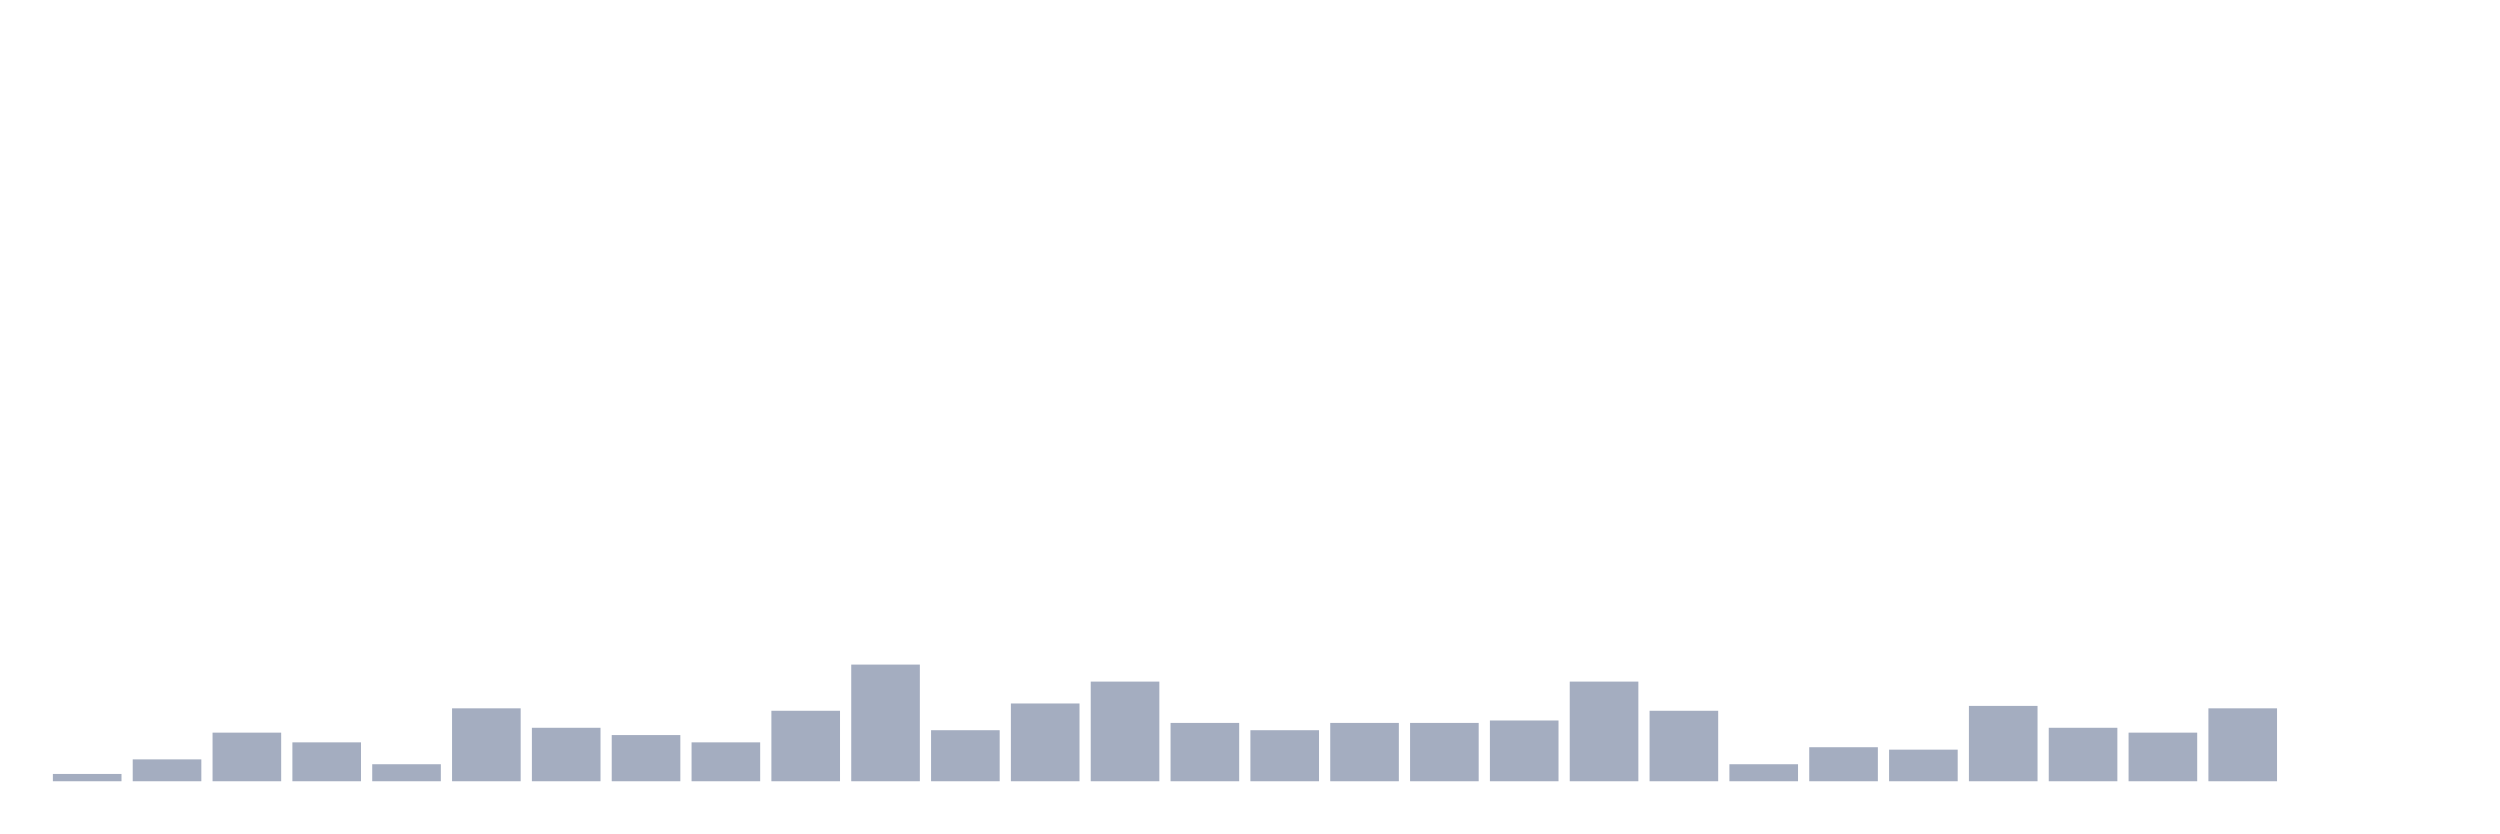
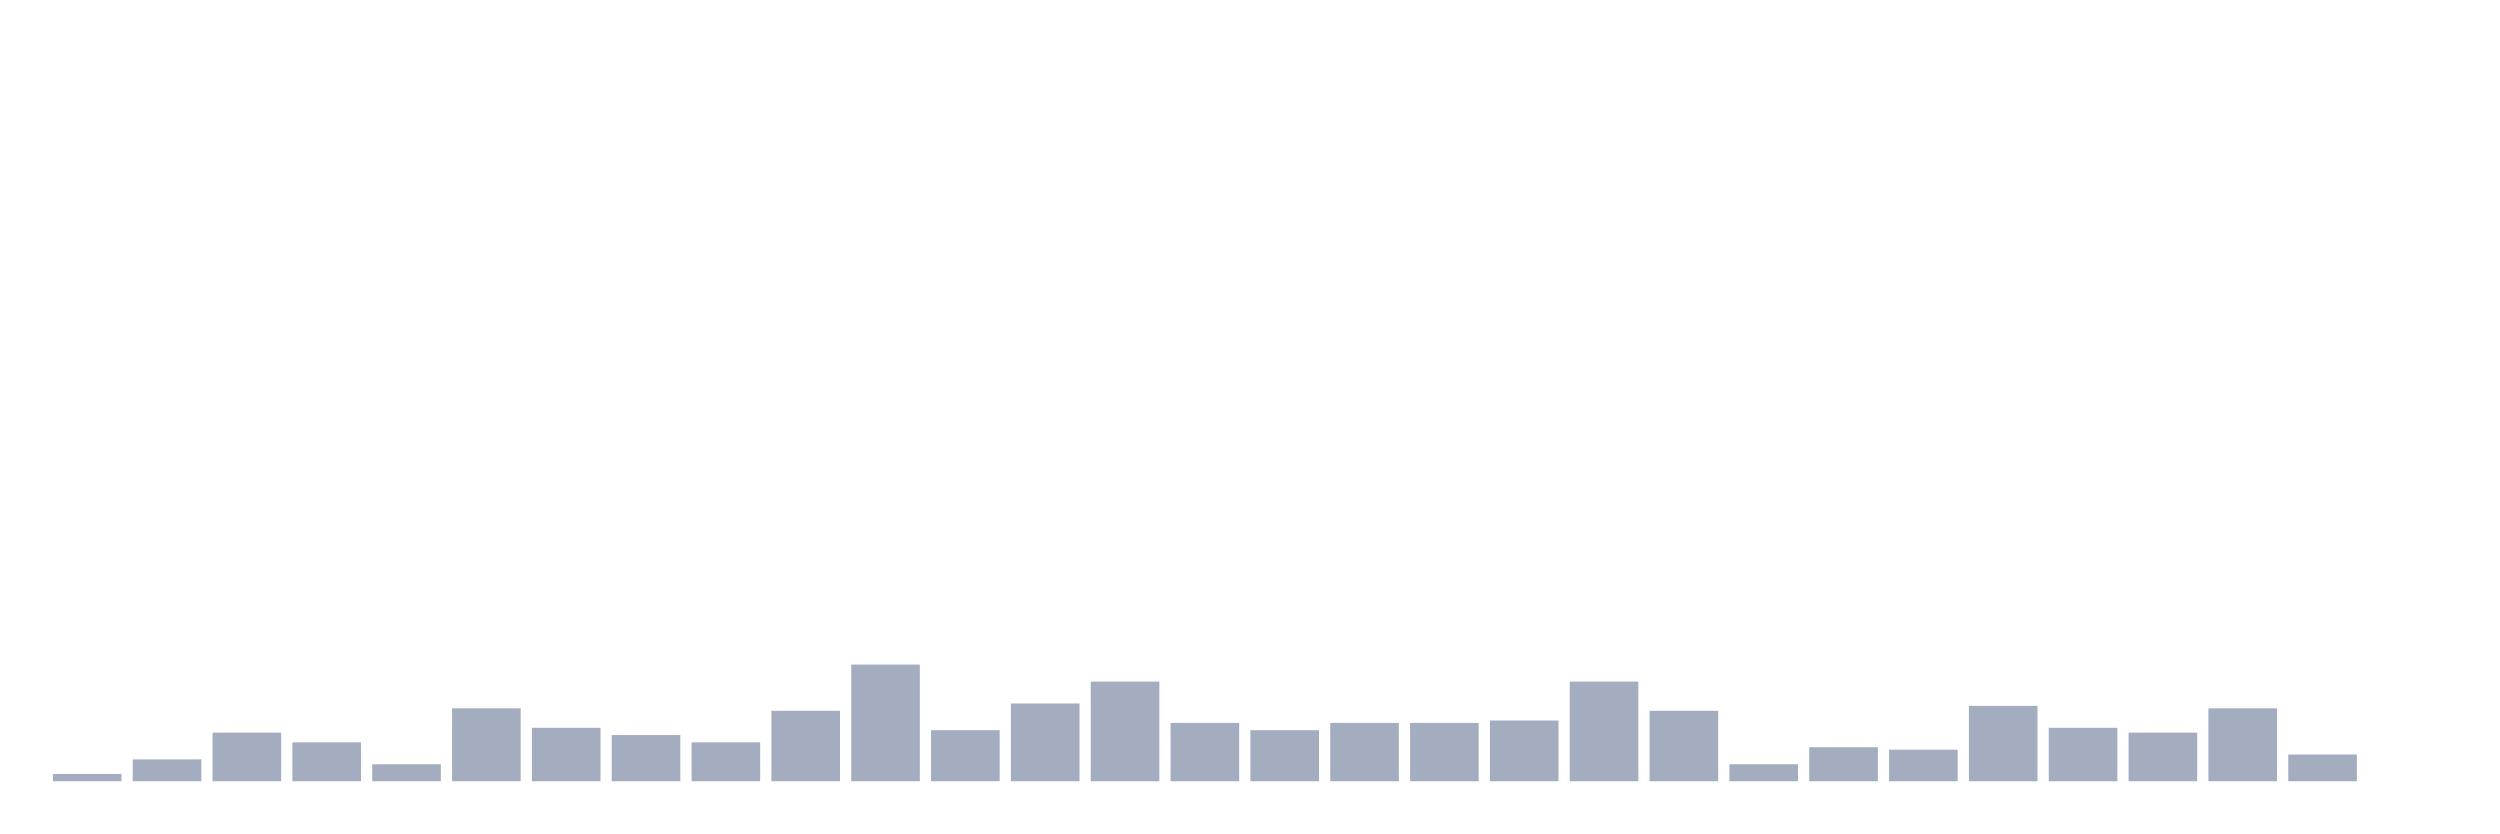
<svg xmlns="http://www.w3.org/2000/svg" viewBox="0 0 480 160">
  <g transform="translate(10,10)">
    <rect class="bar" x="0.153" width="13.175" y="138.6" height="1.4" fill="rgb(164,173,192)" />
    <rect class="bar" x="15.482" width="13.175" y="135.8" height="4.2" fill="rgb(164,173,192)" />
    <rect class="bar" x="30.81" width="13.175" y="130.667" height="9.333" fill="rgb(164,173,192)" />
    <rect class="bar" x="46.138" width="13.175" y="132.533" height="7.467" fill="rgb(164,173,192)" />
    <rect class="bar" x="61.466" width="13.175" y="136.733" height="3.267" fill="rgb(164,173,192)" />
    <rect class="bar" x="76.794" width="13.175" y="126" height="14" fill="rgb(164,173,192)" />
    <rect class="bar" x="92.123" width="13.175" y="129.733" height="10.267" fill="rgb(164,173,192)" />
    <rect class="bar" x="107.451" width="13.175" y="131.133" height="8.867" fill="rgb(164,173,192)" />
    <rect class="bar" x="122.779" width="13.175" y="132.533" height="7.467" fill="rgb(164,173,192)" />
    <rect class="bar" x="138.107" width="13.175" y="126.467" height="13.533" fill="rgb(164,173,192)" />
    <rect class="bar" x="153.436" width="13.175" y="117.6" height="22.4" fill="rgb(164,173,192)" />
    <rect class="bar" x="168.764" width="13.175" y="130.2" height="9.8" fill="rgb(164,173,192)" />
    <rect class="bar" x="184.092" width="13.175" y="125.067" height="14.933" fill="rgb(164,173,192)" />
    <rect class="bar" x="199.42" width="13.175" y="120.867" height="19.133" fill="rgb(164,173,192)" />
    <rect class="bar" x="214.748" width="13.175" y="128.8" height="11.2" fill="rgb(164,173,192)" />
    <rect class="bar" x="230.077" width="13.175" y="130.2" height="9.8" fill="rgb(164,173,192)" />
    <rect class="bar" x="245.405" width="13.175" y="128.8" height="11.2" fill="rgb(164,173,192)" />
    <rect class="bar" x="260.733" width="13.175" y="128.8" height="11.2" fill="rgb(164,173,192)" />
    <rect class="bar" x="276.061" width="13.175" y="128.333" height="11.667" fill="rgb(164,173,192)" />
    <rect class="bar" x="291.39" width="13.175" y="120.867" height="19.133" fill="rgb(164,173,192)" />
    <rect class="bar" x="306.718" width="13.175" y="126.467" height="13.533" fill="rgb(164,173,192)" />
    <rect class="bar" x="322.046" width="13.175" y="136.733" height="3.267" fill="rgb(164,173,192)" />
    <rect class="bar" x="337.374" width="13.175" y="133.467" height="6.533" fill="rgb(164,173,192)" />
    <rect class="bar" x="352.702" width="13.175" y="133.933" height="6.067" fill="rgb(164,173,192)" />
    <rect class="bar" x="368.031" width="13.175" y="125.533" height="14.467" fill="rgb(164,173,192)" />
    <rect class="bar" x="383.359" width="13.175" y="129.733" height="10.267" fill="rgb(164,173,192)" />
    <rect class="bar" x="398.687" width="13.175" y="130.667" height="9.333" fill="rgb(164,173,192)" />
    <rect class="bar" x="414.015" width="13.175" y="126" height="14" fill="rgb(164,173,192)" />
-     <rect class="bar" x="429.344" width="13.175" y="140" height="0" fill="rgb(164,173,192)" />
+     <rect class="bar" x="429.344" width="13.175" y="134.867" height="5.133" fill="rgb(164,173,192)" />
    <rect class="bar" x="444.672" width="13.175" y="140" height="0" fill="rgb(164,173,192)" />
  </g>
</svg>
